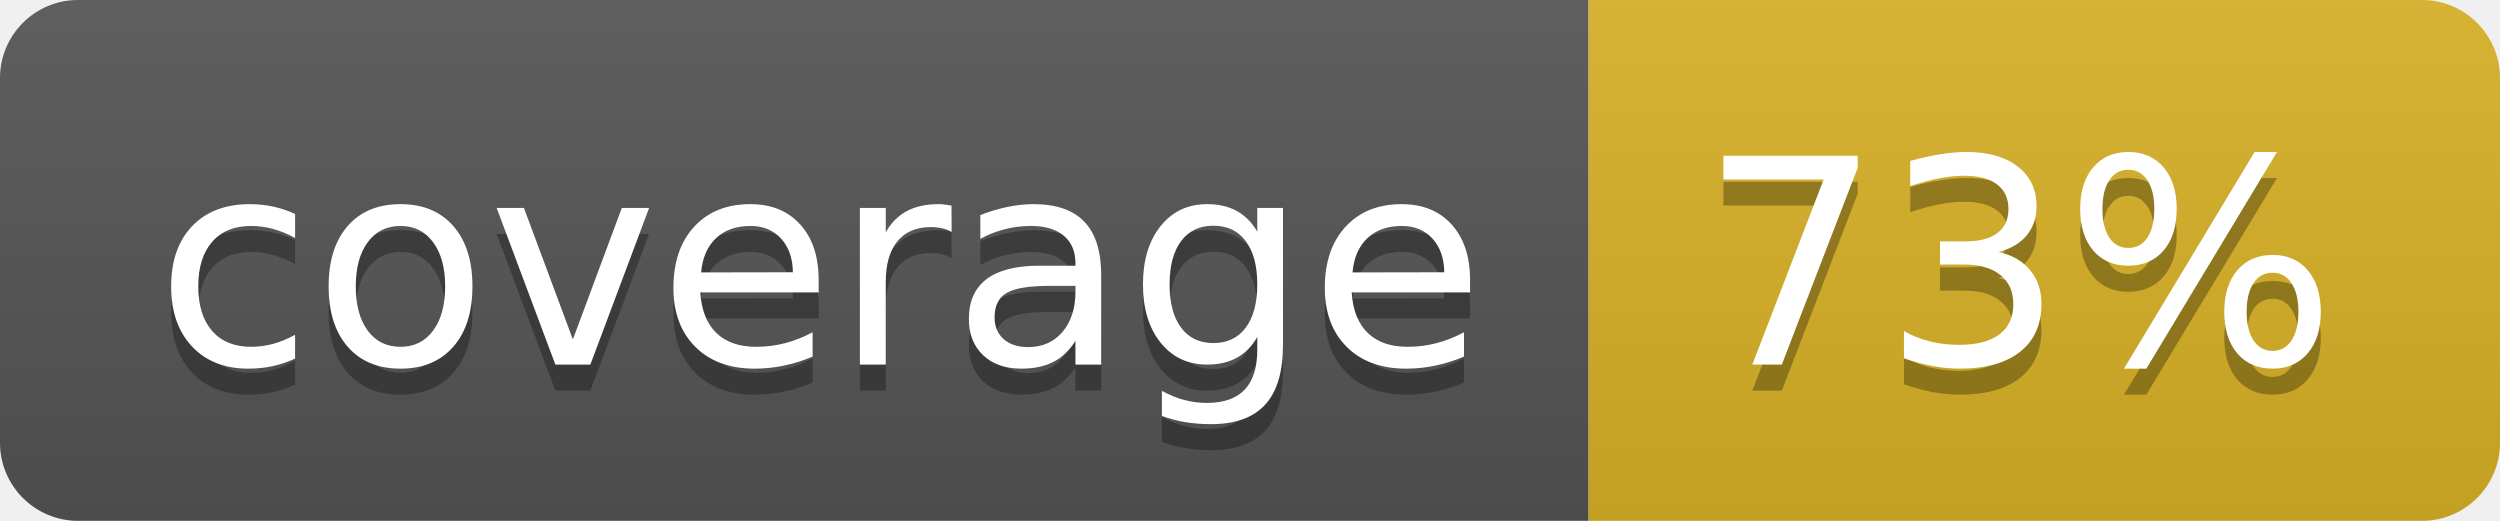
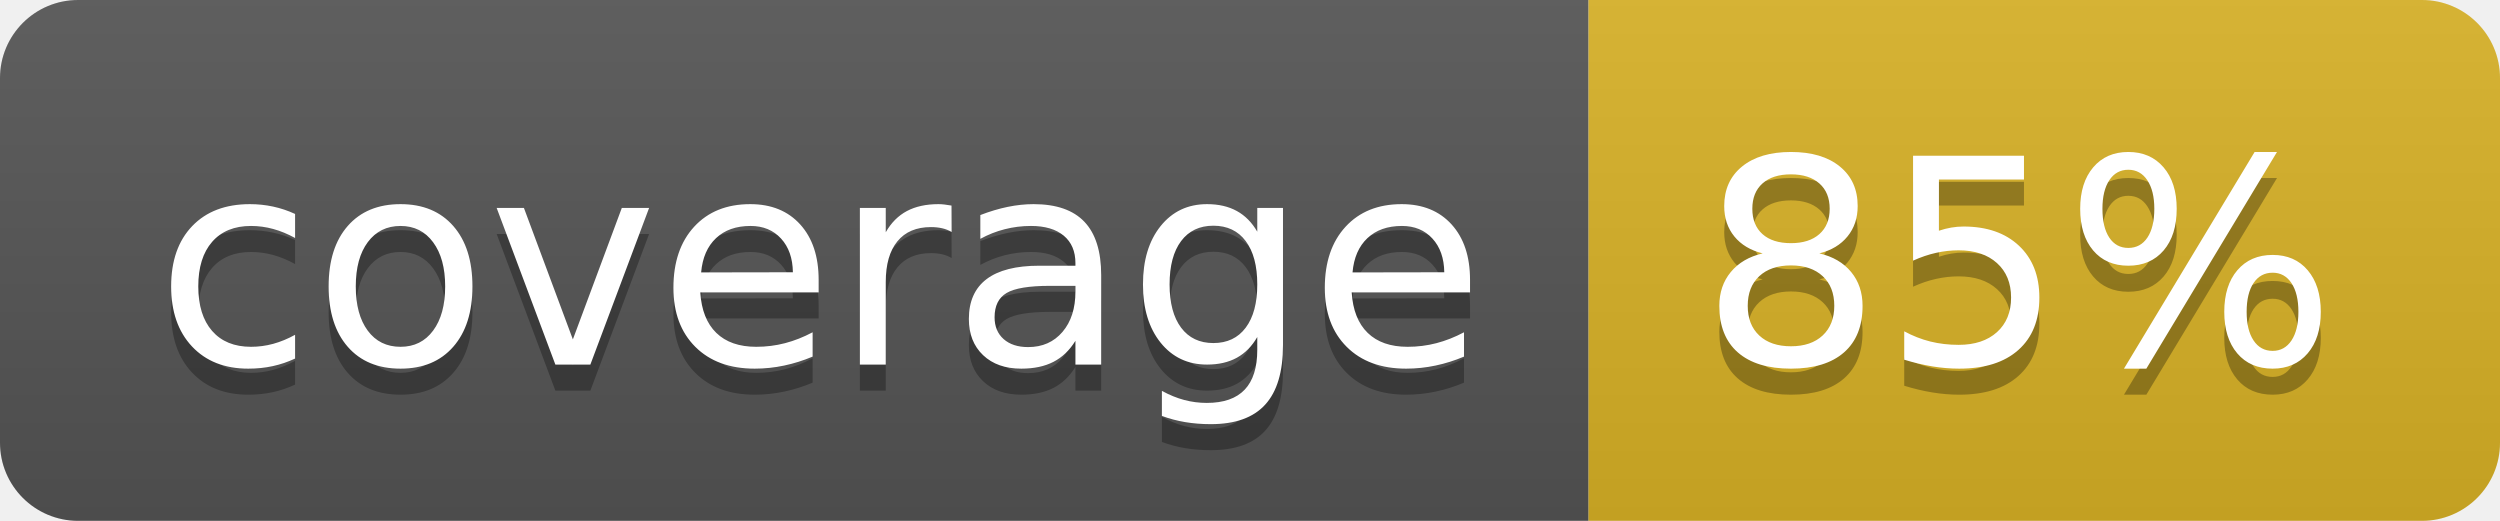
<svg xmlns="http://www.w3.org/2000/svg" width="96" height="20">
  <linearGradient id="b" x2="0" y2="100%">
    <stop offset="0" stop-color="#bbb" stop-opacity=".1" />
    <stop offset="1" stop-opacity=".1" />
  </linearGradient>
  <clipPath id="a">
    <rect width="96" height="20" rx="3" fill="#fff" />
  </clipPath>
  <g clip-path="url(#a)">
    <path fill="#555" d="M0 0h61v20H0z" />
    <path fill="#D9B226" d="M61 0h35v20H61z" />
    <path fill="url(#b)" d="M0 0h96v20H0z" />
  </g>
  <g fill="#fff" text-anchor="middle" font-family="DejaVu Sans,Verdana,Geneva,sans-serif" font-size="110">
    <text x="315" y="150" fill="#010101" fill-opacity=".3" transform="scale(.1)" textLength="510">coverage</text>
    <text x="315" y="140" transform="scale(.1)" textLength="510">coverage</text>
-     <text x="775" y="150" fill="#010101" fill-opacity=".3" transform="scale(.1)" textLength="250">73%</text>
-     <text x="775" y="140" transform="scale(.1)" textLength="250">73%</text>
+     <text x="775" y="150" fill="#010101" fill-opacity=".3" transform="scale(.1)" textLength="250">85%</text>
+     <text x="775" y="140" transform="scale(.1)" textLength="250">85%</text>
  </g>
</svg>
